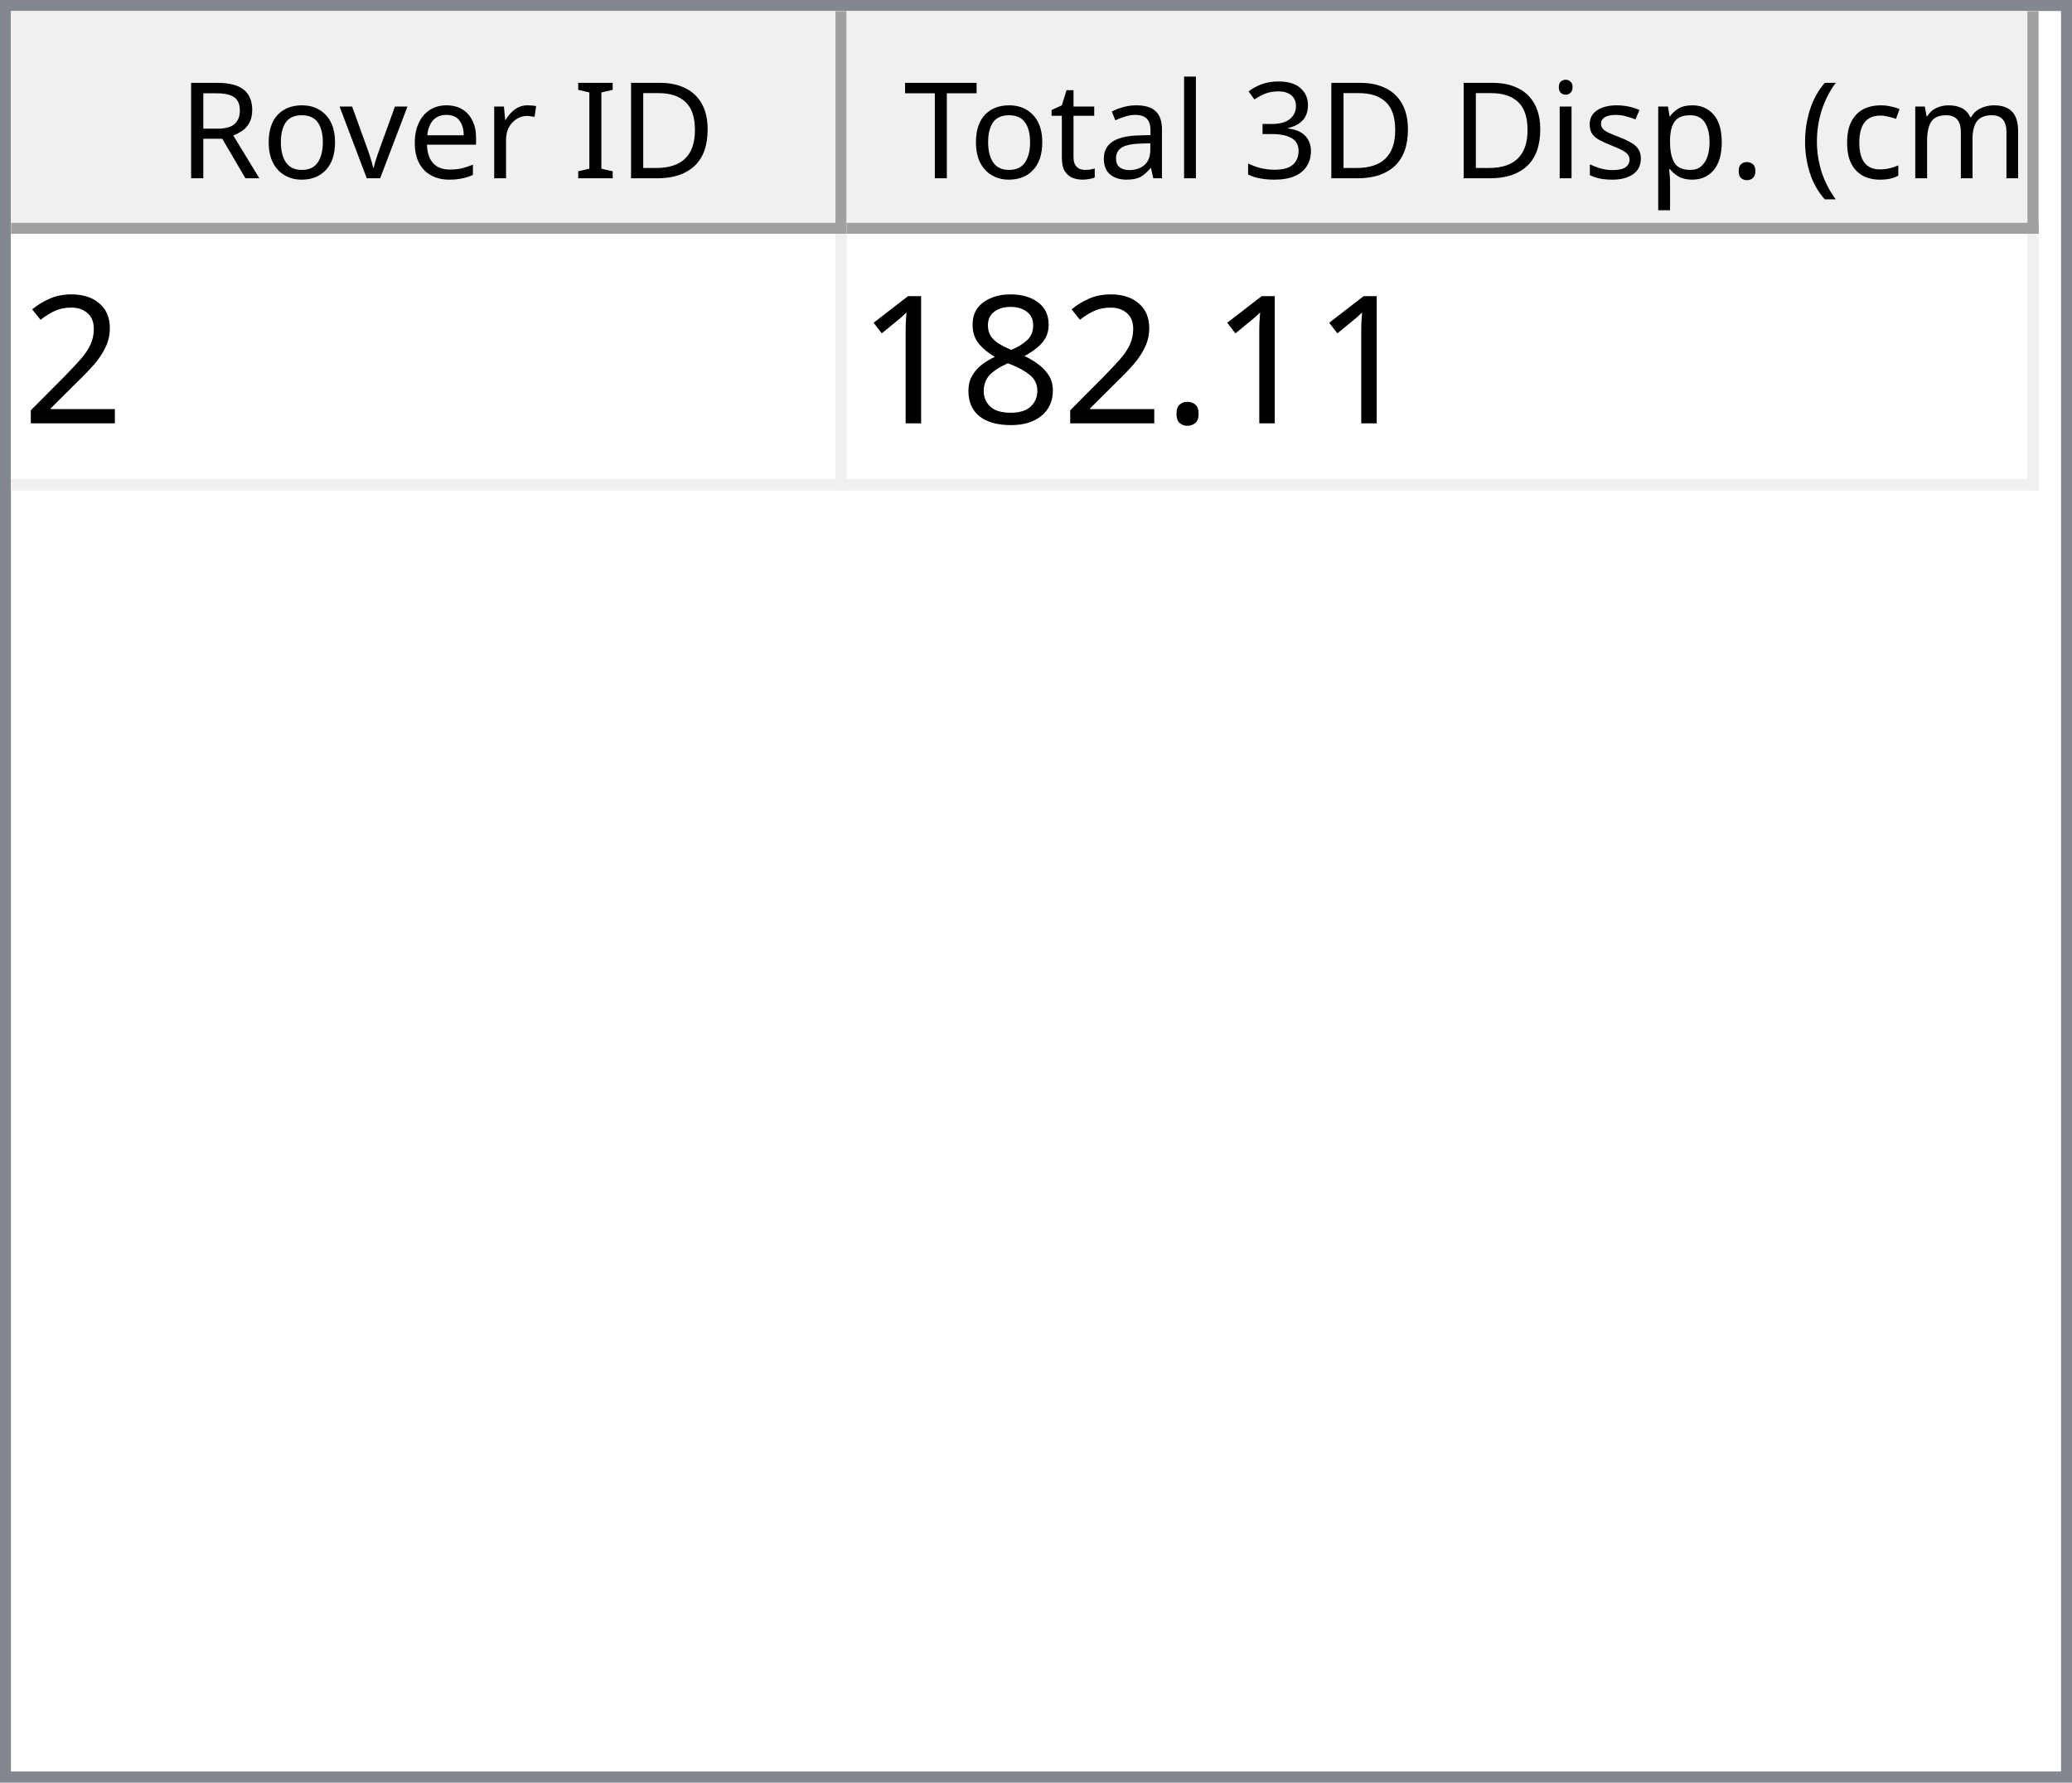
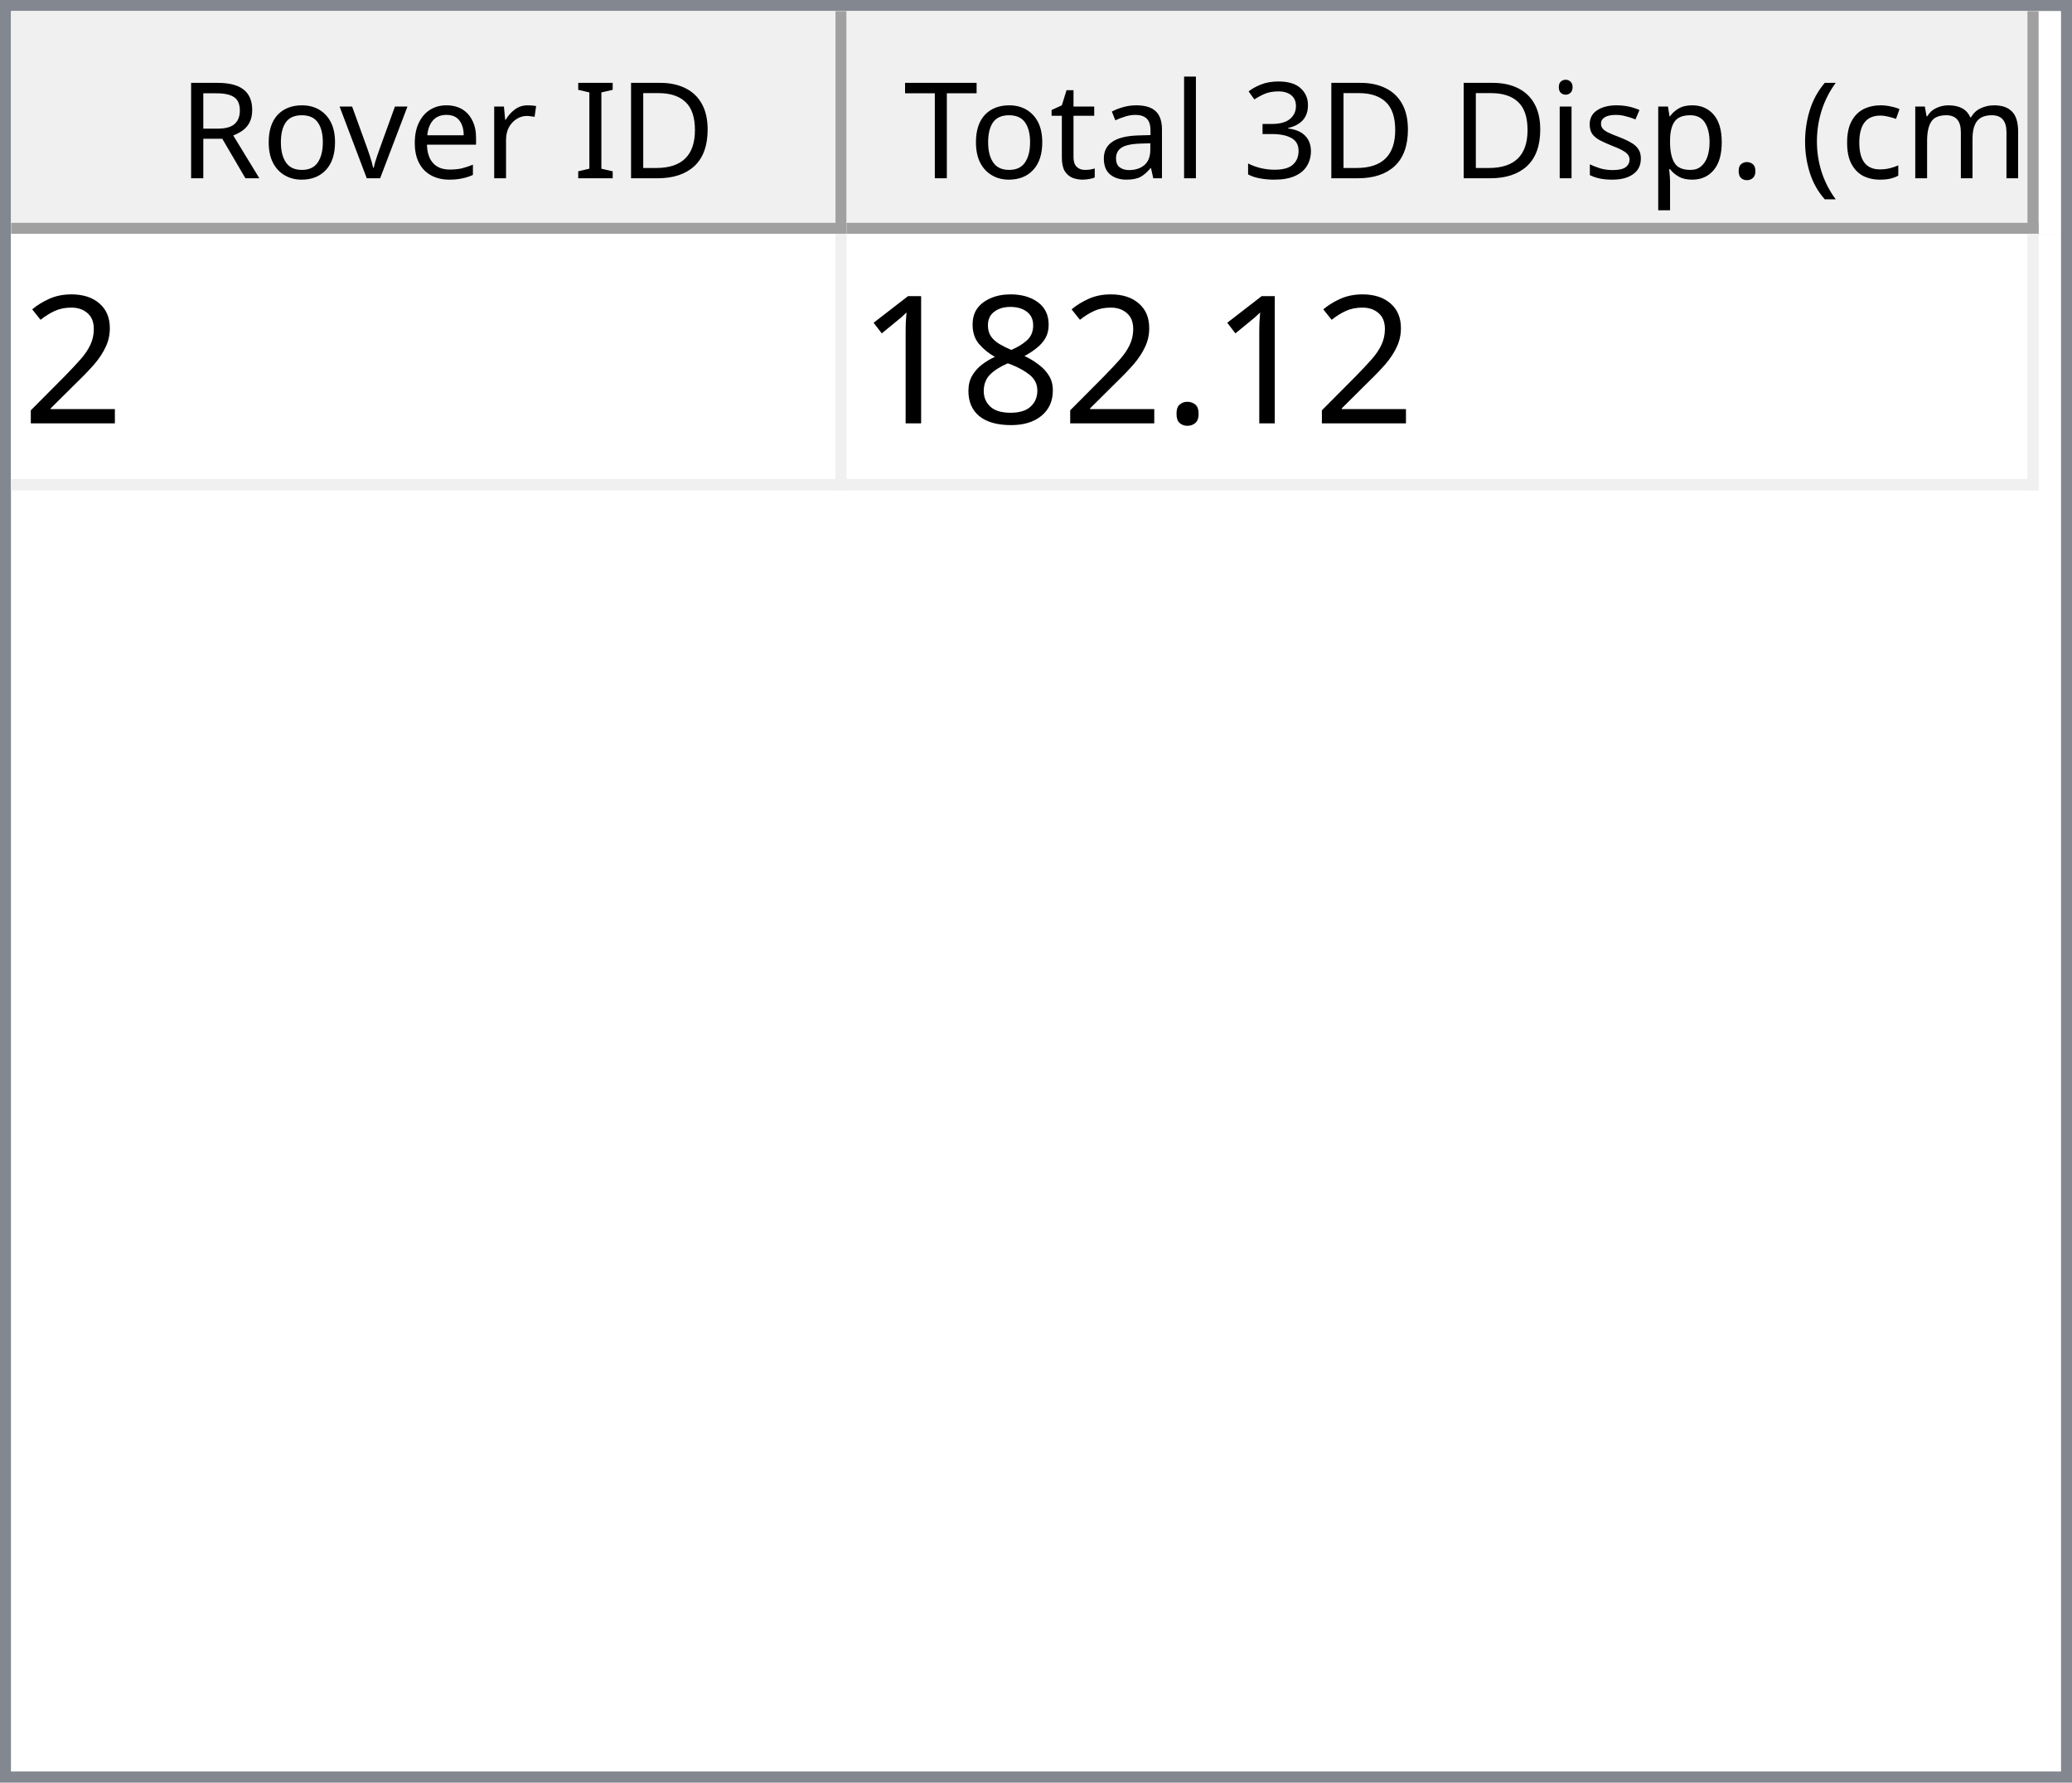
<svg xmlns="http://www.w3.org/2000/svg" style="fill-opacity:1; color-rendering:auto; color-interpolation:auto; text-rendering:auto; stroke:black; stroke-linecap:square; stroke-miterlimit:10; shape-rendering:auto; stroke-opacity:1; fill:black; stroke-dasharray:none; font-weight:normal; stroke-width:1; font-family:'Dialog'; font-style:normal; stroke-linejoin:miter; font-size:12px; stroke-dashoffset:0; image-rendering:auto;" width="186" height="160">
  <defs id="genericDefs" />
  <g>
    <defs id="defs1">
      <clipPath clipPathUnits="userSpaceOnUse" id="clipPath1">
        <path d="M0 0 L186 0 L186 160 L0 160 L0 0 Z" />
      </clipPath>
      <clipPath clipPathUnits="userSpaceOnUse" id="clipPath2">
        <path d="M0 0 L0 160 L186 160 L186 0 Z" />
      </clipPath>
      <clipPath clipPathUnits="userSpaceOnUse" id="clipPath3">
        <path d="M0 0 L0 20 L184 20 L184 0 Z" />
      </clipPath>
      <clipPath clipPathUnits="userSpaceOnUse" id="clipPath4">
        <path d="M0 0 L0 20 L75 20 L75 0 Z" />
      </clipPath>
      <clipPath clipPathUnits="userSpaceOnUse" id="clipPath5">
        <path d="M1 1 L1 19 L74 19 L74 1 Z" />
      </clipPath>
      <clipPath clipPathUnits="userSpaceOnUse" id="clipPath6">
        <path d="M0 0 L0 18 L73 18 L73 0 Z" />
      </clipPath>
      <clipPath clipPathUnits="userSpaceOnUse" id="clipPath7">
        <path d="M-0.5 -0.5 L-0.5 19.5 L74.5 19.5 L74.5 -0.5 Z" />
      </clipPath>
      <clipPath clipPathUnits="userSpaceOnUse" id="clipPath8">
        <path d="M0 0 L0 20 L107 20 L107 0 Z" />
      </clipPath>
      <clipPath clipPathUnits="userSpaceOnUse" id="clipPath9">
        <path d="M1 1 L1 19 L106 19 L106 1 Z" />
      </clipPath>
      <clipPath clipPathUnits="userSpaceOnUse" id="clipPath10">
        <path d="M0 0 L0 18 L105 18 L105 0 Z" />
      </clipPath>
      <clipPath clipPathUnits="userSpaceOnUse" id="clipPath11">
        <path d="M-0.5 -0.5 L-0.5 19.5 L106.5 19.5 L106.5 -0.5 Z" />
      </clipPath>
      <clipPath clipPathUnits="userSpaceOnUse" id="clipPath12">
        <path d="M0 0 L0 138 L184 138 L184 0 Z" />
      </clipPath>
      <clipPath clipPathUnits="userSpaceOnUse" id="clipPath13">
        <path d="M0 0 L0 23 L182 23 L182 0 Z" />
      </clipPath>
      <clipPath clipPathUnits="userSpaceOnUse" id="clipPath14">
        <path d="M-0.5 -0.5 L-0.5 22.5 L181.5 22.5 L181.5 -0.5 Z" />
      </clipPath>
      <clipPath clipPathUnits="userSpaceOnUse" id="clipPath15">
        <path d="M0 0 L0 22 L74 22 L74 0 Z" />
      </clipPath>
      <clipPath clipPathUnits="userSpaceOnUse" id="clipPath16">
        <path d="M0 0 L0 22 L106 22 L106 0 Z" />
      </clipPath>
      <font horiz-adv-x="64.551" id="font1">
        <font-face ascent="107.91" descent="25.098" units-per-em="100" style="font-style:normal; font-family:Segoe UI; font-weight:normal;" />
        <missing-glyph horiz-adv-x="64.551" d="M8.109 0 L8.109 68.266 L56.453 68.266 L56.453 0 L8.109 0 ZM15.328 7.234 L49.219 7.234 L49.219 61.031 L15.328 61.031 L15.328 7.234 Z" />
        <glyph unicode="D" horiz-adv-x="70.117" d="M9.188 0 L9.188 70.016 L28.516 70.016 Q65.531 70.016 65.531 35.891 Q65.531 19.672 55.25 9.836 Q44.969 0 27.734 0 L9.188 0 ZM17.391 62.594 L17.391 7.422 L27.828 7.422 Q41.609 7.422 49.273 14.797 Q56.938 22.172 56.938 35.688 Q56.938 62.594 28.328 62.594 L17.391 62.594 Z" />
        <glyph unicode="I" horiz-adv-x="26.611" d="M17.391 0 L9.188 0 L9.188 70.016 L17.391 70.016 L17.391 0 Z" />
        <glyph unicode=" " horiz-adv-x="27.393" d="" />
        <glyph unicode="r" horiz-adv-x="34.766" d="M34.188 41.891 Q32.078 43.5 28.125 43.5 Q23 43.5 19.555 38.672 Q16.109 33.844 16.109 25.484 L16.109 0 L8.109 0 L8.109 50 L16.109 50 L16.109 39.703 L16.312 39.703 Q18.016 44.969 21.531 47.922 Q25.047 50.875 29.391 50.875 Q32.516 50.875 34.188 50.203 L34.188 41.891 Z" />
        <glyph unicode="e" horiz-adv-x="52.295" d="M48.297 23 L12.984 23 Q13.188 14.656 17.484 10.109 Q21.781 5.562 29.297 5.562 Q37.75 5.562 44.828 11.141 L44.828 3.609 Q38.234 -1.172 27.391 -1.172 Q16.797 -1.172 10.742 5.641 Q4.688 12.453 4.688 24.812 Q4.688 36.469 11.305 43.82 Q17.922 51.172 27.734 51.172 Q37.547 51.172 42.922 44.828 Q48.297 38.484 48.297 27.203 L48.297 23 ZM40.094 29.781 Q40.047 36.719 36.75 40.578 Q33.453 44.438 27.594 44.438 Q21.922 44.438 17.969 40.383 Q14.016 36.328 13.094 29.781 L40.094 29.781 Z" />
        <glyph unicode="v" horiz-adv-x="47.9" d="M47.406 50 L27.484 0 L19.625 0 L0.688 50 L9.469 50 L22.172 13.672 Q23.578 9.672 23.922 6.688 L24.125 6.688 Q24.609 10.453 25.688 13.484 L38.969 50 L47.406 50 Z" />
        <glyph unicode="o" horiz-adv-x="58.594" d="M29 -1.172 Q17.922 -1.172 11.305 5.836 Q4.688 12.844 4.688 24.422 Q4.688 37.016 11.57 44.094 Q18.453 51.172 30.172 51.172 Q41.359 51.172 47.633 44.289 Q53.906 37.406 53.906 25.203 Q53.906 13.234 47.141 6.031 Q40.375 -1.172 29 -1.172 ZM29.594 44.438 Q21.875 44.438 17.383 39.188 Q12.891 33.938 12.891 24.703 Q12.891 15.828 17.43 10.695 Q21.969 5.562 29.594 5.562 Q37.359 5.562 41.531 10.594 Q45.703 15.625 45.703 24.906 Q45.703 34.281 41.531 39.359 Q37.359 44.438 29.594 44.438 Z" />
        <glyph unicode="R" horiz-adv-x="59.814" d="M59.375 0 L49.609 0 L37.891 19.625 Q36.281 22.359 34.766 24.289 Q33.25 26.219 31.664 27.438 Q30.078 28.656 28.25 29.219 Q26.422 29.781 24.125 29.781 L17.391 29.781 L17.391 0 L9.188 0 L9.188 70.016 L30.078 70.016 Q34.672 70.016 38.555 68.867 Q42.438 67.719 45.289 65.375 Q48.141 63.031 49.758 59.547 Q51.375 56.062 51.375 51.375 Q51.375 47.703 50.273 44.656 Q49.172 41.609 47.148 39.211 Q45.125 36.812 42.266 35.133 Q39.406 33.453 35.844 32.516 L35.844 32.328 Q37.594 31.547 38.891 30.547 Q40.188 29.547 41.359 28.18 Q42.531 26.812 43.68 25.078 Q44.828 23.344 46.234 21.047 L59.375 0 ZM17.391 62.594 L17.391 37.203 L28.516 37.203 Q31.594 37.203 34.203 38.133 Q36.812 39.062 38.719 40.797 Q40.625 42.531 41.703 45.047 Q42.781 47.562 42.781 50.688 Q42.781 56.297 39.141 59.445 Q35.5 62.594 28.609 62.594 L17.391 62.594 Z" />
        <glyph unicode=")" horiz-adv-x="30.176" d="M8.297 -15.922 L1.172 -15.922 Q16.406 2.344 16.406 26.812 Q16.406 51.469 1.078 70.016 L8.297 70.016 Q23.531 52.156 23.531 26.703 Q23.531 1.375 8.297 -15.922 Z" />
        <glyph unicode="m" horiz-adv-x="86.133" d="M79.109 0 L71.094 0 L71.094 28.719 Q71.094 37.016 68.531 40.727 Q65.969 44.438 59.906 44.438 Q54.781 44.438 51.195 39.75 Q47.609 35.062 47.609 28.516 L47.609 0 L39.594 0 L39.594 29.688 Q39.594 44.438 28.219 44.438 Q22.953 44.438 19.531 40.016 Q16.109 35.594 16.109 28.516 L16.109 0 L8.109 0 L8.109 50 L16.109 50 L16.109 42.094 L16.312 42.094 Q21.625 51.172 31.844 51.172 Q36.969 51.172 40.773 48.312 Q44.578 45.453 46 40.828 Q51.562 51.172 62.594 51.172 Q79.109 51.172 79.109 30.812 L79.109 0 Z" />
        <glyph unicode="c" horiz-adv-x="46.191" d="M42.188 2.297 Q36.422 -1.172 28.516 -1.172 Q17.828 -1.172 11.258 5.789 Q4.688 12.75 4.688 23.828 Q4.688 36.188 11.766 43.68 Q18.844 51.172 30.672 51.172 Q37.25 51.172 42.281 48.734 L42.281 40.531 Q36.719 44.438 30.375 44.438 Q22.703 44.438 17.797 38.945 Q12.891 33.453 12.891 24.516 Q12.891 15.719 17.508 10.641 Q22.125 5.562 29.891 5.562 Q36.422 5.562 42.188 9.906 L42.188 2.297 Z" />
        <glyph unicode="(" horiz-adv-x="30.176" d="M29.109 -15.922 L21.969 -15.922 Q6.844 1.375 6.844 26.703 Q6.844 52.156 21.969 70.016 L29.203 70.016 Q13.875 51.469 13.875 26.812 Q13.875 2.344 29.109 -15.922 Z" />
        <glyph unicode="." horiz-adv-x="21.68" d="M10.891 -1.078 Q8.641 -1.078 7.055 0.539 Q5.469 2.156 5.469 4.391 Q5.469 6.641 7.055 8.273 Q8.641 9.906 10.891 9.906 Q13.188 9.906 14.797 8.273 Q16.406 6.641 16.406 4.391 Q16.406 2.156 14.797 0.539 Q13.188 -1.078 10.891 -1.078 Z" />
        <glyph unicode="p" horiz-adv-x="58.789" d="M16.312 7.234 L16.109 7.234 L16.109 -23 L8.109 -23 L8.109 50 L16.109 50 L16.109 41.219 L16.312 41.219 Q22.219 51.172 33.594 51.172 Q43.266 51.172 48.688 44.461 Q54.109 37.75 54.109 26.469 Q54.109 13.922 48 6.375 Q41.891 -1.172 31.297 -1.172 Q21.578 -1.172 16.312 7.234 ZM16.109 27.391 L16.109 20.406 Q16.109 14.203 20.141 9.883 Q24.172 5.562 30.375 5.562 Q37.641 5.562 41.773 11.133 Q45.906 16.703 45.906 26.609 Q45.906 34.969 42.047 39.703 Q38.188 44.438 31.594 44.438 Q24.609 44.438 20.359 39.578 Q16.109 34.719 16.109 27.391 Z" />
        <glyph unicode="s" horiz-adv-x="42.432" d="M5.078 1.812 L5.078 10.406 Q11.625 5.562 19.484 5.562 Q30.031 5.562 30.031 12.594 Q30.031 14.594 29.125 15.992 Q28.219 17.391 26.68 18.461 Q25.141 19.531 23.07 20.383 Q21 21.234 18.609 22.172 Q15.281 23.484 12.766 24.828 Q10.25 26.172 8.57 27.859 Q6.891 29.547 6.031 31.695 Q5.172 33.844 5.172 36.719 Q5.172 40.234 6.789 42.945 Q8.406 45.656 11.086 47.484 Q13.766 49.312 17.211 50.242 Q20.656 51.172 24.312 51.172 Q30.812 51.172 35.938 48.922 L35.938 40.828 Q30.422 44.438 23.25 44.438 Q21 44.438 19.195 43.922 Q17.391 43.406 16.094 42.477 Q14.797 41.547 14.086 40.258 Q13.375 38.969 13.375 37.406 Q13.375 35.453 14.086 34.133 Q14.797 32.812 16.164 31.789 Q17.531 30.766 19.484 29.938 Q21.438 29.109 23.922 28.125 Q27.25 26.859 29.883 25.516 Q32.516 24.172 34.375 22.484 Q36.234 20.797 37.234 18.602 Q38.234 16.406 38.234 13.375 Q38.234 9.672 36.602 6.938 Q34.969 4.203 32.234 2.398 Q29.5 0.594 25.93 -0.289 Q22.359 -1.172 18.453 -1.172 Q10.75 -1.172 5.078 1.812 Z" />
        <glyph unicode="i" horiz-adv-x="24.219" d="M12.203 62.703 Q10.062 62.703 8.547 64.164 Q7.031 65.625 7.031 67.875 Q7.031 70.125 8.547 71.609 Q10.062 73.094 12.203 73.094 Q14.406 73.094 15.945 71.609 Q17.484 70.125 17.484 67.875 Q17.484 65.719 15.945 64.211 Q14.406 62.703 12.203 62.703 ZM16.109 0 L8.109 0 L8.109 50 L16.109 50 L16.109 0 Z" />
        <glyph unicode="3" horiz-adv-x="53.906" d="M46.531 19.828 Q46.531 15.094 44.75 11.211 Q42.969 7.328 39.719 4.57 Q36.469 1.812 31.93 0.297 Q27.391 -1.219 21.922 -1.219 Q11.922 -1.219 6 2.594 L6 11.188 Q13.094 5.609 22.219 5.609 Q25.875 5.609 28.828 6.539 Q31.781 7.469 33.906 9.227 Q36.031 10.984 37.18 13.477 Q38.328 15.969 38.328 19.094 Q38.328 32.812 18.797 32.812 L12.984 32.812 L12.984 39.594 L18.5 39.594 Q35.797 39.594 35.797 52.484 Q35.797 64.406 22.609 64.406 Q15.188 64.406 8.688 59.422 L8.688 67.188 Q15.375 71.188 24.609 71.188 Q29 71.188 32.57 69.969 Q36.141 68.75 38.68 66.555 Q41.219 64.359 42.609 61.281 Q44 58.203 44 54.5 Q44 40.672 30.031 36.719 L30.031 36.531 Q33.594 36.141 36.625 34.797 Q39.656 33.453 41.852 31.305 Q44.047 29.156 45.289 26.25 Q46.531 23.344 46.531 19.828 Z" />
        <glyph unicode="l" horiz-adv-x="24.219" d="M16.109 0 L8.109 0 L8.109 74.031 L16.109 74.031 L16.109 0 Z" />
        <glyph unicode="a" horiz-adv-x="50.879" d="M43.891 0 L35.891 0 L35.891 7.812 L35.688 7.812 Q30.469 -1.172 20.312 -1.172 Q12.844 -1.172 8.617 2.781 Q4.391 6.734 4.391 13.281 Q4.391 27.297 20.906 29.594 L35.891 31.688 Q35.891 44.438 25.594 44.438 Q16.547 44.438 9.281 38.281 L9.281 46.484 Q16.656 51.172 26.266 51.172 Q43.891 51.172 43.891 32.516 L43.891 0 ZM35.891 25.297 L23.828 23.641 Q18.266 22.859 15.43 20.875 Q12.594 18.891 12.594 13.875 Q12.594 10.203 15.211 7.883 Q17.828 5.562 22.172 5.562 Q28.125 5.562 32.008 9.742 Q35.891 13.922 35.891 20.312 L35.891 25.297 Z" />
        <glyph unicode="t" horiz-adv-x="33.887" d="M31.297 0.484 Q28.469 -1.078 23.828 -1.078 Q10.688 -1.078 10.688 13.578 L10.688 43.172 L2.094 43.172 L2.094 50 L10.688 50 L10.688 62.203 L18.703 64.797 L18.703 50 L31.297 50 L31.297 43.172 L18.703 43.172 L18.703 14.984 Q18.703 9.969 20.414 7.82 Q22.125 5.672 26.078 5.672 Q29.109 5.672 31.297 7.328 L31.297 0.484 Z" />
        <glyph unicode="T" horiz-adv-x="52.393" d="M50.594 62.594 L30.375 62.594 L30.375 0 L22.172 0 L22.172 62.594 L2 62.594 L2 70.016 L50.594 70.016 L50.594 62.594 Z" />
      </font>
      <font horiz-adv-x="75.0" id="font2">
        <font-face ascent="100.537" descent="21.973" units-per-em="100" style="font-style:normal; font-family:sans-serif; font-weight:normal;" />
        <missing-glyph horiz-adv-x="75.0" d="M12.5 0 L12.5 62.5 L62.5 62.5 L62.5 0 L12.5 0 ZM14.062 1.562 L60.938 1.562 L60.938 60.938 L14.062 60.938 L14.062 1.562 Z" />
        <glyph unicode="2" horiz-adv-x="55.615" d="M50.344 8.453 L50.344 0 L3.031 0 Q2.938 3.172 4.047 6.109 Q5.859 10.938 9.836 15.625 Q13.812 20.312 21.344 26.469 Q33.016 36.031 37.117 41.625 Q41.219 47.219 41.219 52.203 Q41.219 57.422 37.477 61.008 Q33.734 64.594 27.734 64.594 Q21.391 64.594 17.578 60.789 Q13.766 56.984 13.719 50.25 L4.688 51.172 Q5.609 61.281 11.664 66.578 Q17.719 71.875 27.938 71.875 Q38.234 71.875 44.242 66.164 Q50.25 60.453 50.25 52 Q50.25 47.703 48.492 43.555 Q46.734 39.406 42.656 34.812 Q38.578 30.219 29.109 22.219 Q21.188 15.578 18.945 13.211 Q16.703 10.844 15.234 8.453 L50.344 8.453 Z" />
        <glyph unicode="." horiz-adv-x="27.783" d="M9.078 0 L9.078 10.016 L19.094 10.016 L19.094 0 L9.078 0 Z" />
        <glyph unicode="8" horiz-adv-x="55.615" d="M17.672 38.812 Q12.203 40.828 9.57 44.539 Q6.938 48.25 6.938 53.422 Q6.938 61.234 12.555 66.555 Q18.172 71.875 27.484 71.875 Q36.859 71.875 42.578 66.43 Q48.297 60.984 48.297 53.172 Q48.297 48.188 45.68 44.508 Q43.062 40.828 37.75 38.812 Q44.344 36.672 47.781 31.883 Q51.219 27.094 51.219 20.453 Q51.219 11.281 44.727 5.031 Q38.234 -1.219 27.641 -1.219 Q17.047 -1.219 10.547 5.055 Q4.047 11.328 4.047 20.703 Q4.047 27.688 7.594 32.398 Q11.141 37.109 17.672 38.812 ZM15.922 53.719 Q15.922 48.641 19.195 45.414 Q22.469 42.188 27.688 42.188 Q32.766 42.188 36.016 45.383 Q39.266 48.578 39.266 53.219 Q39.266 58.062 35.914 61.359 Q32.562 64.656 27.594 64.656 Q22.562 64.656 19.242 61.43 Q15.922 58.203 15.922 53.719 ZM13.094 20.656 Q13.094 16.891 14.875 13.375 Q16.656 9.859 20.172 7.93 Q23.688 6 27.734 6 Q34.031 6 38.133 10.055 Q42.234 14.109 42.234 20.359 Q42.234 26.703 38.016 30.859 Q33.797 35.016 27.438 35.016 Q21.234 35.016 17.164 30.914 Q13.094 26.812 13.094 20.656 Z" />
        <glyph unicode="1" horiz-adv-x="55.615" d="M37.25 0 L28.469 0 L28.469 56 Q25.297 52.984 20.141 49.953 Q14.984 46.922 10.891 45.406 L10.891 53.906 Q18.266 57.375 23.781 62.305 Q29.297 67.234 31.594 71.875 L37.25 71.875 L37.25 0 Z" />
      </font>
    </defs>
    <g style="fill:white; stroke:white;">
      <rect x="0" y="0" width="186" style="clip-path:url(#clipPath1); stroke:none;" height="160" />
    </g>
    <g style="fill:white; text-rendering:optimizeSpeed; color-rendering:optimizeSpeed; image-rendering:optimizeSpeed; shape-rendering:crispEdges; stroke:white; color-interpolation:sRGB;">
      <rect x="0" width="186" height="160" y="0" style="stroke:none;" />
      <path style="stroke:none;" d="M0 160 L186 160 L186 0 L0 0 Z" />
    </g>
    <g style="fill:rgb(240,240,240); font-family:'Segoe UI'; stroke:rgb(240,240,240);">
      <rect x="0" y="0" width="186" style="clip-path:url(#clipPath2); stroke:none;" height="160" />
    </g>
    <g style="fill:rgb(130,135,144); font-family:'Segoe UI'; stroke:rgb(130,135,144);">
      <path d="M0 0 L186 0 L186 160 L0 160 L0 0 ZM1 1 L185 1 L185 159 L1 159 L1 1 Z" style="fill-rule:evenodd; clip-path:url(#clipPath2); stroke:none;" />
    </g>
    <g style="fill:white; font-family:'Segoe UI'; stroke:white;" transform="translate(1,1)">
      <rect x="0" y="0" width="184" style="clip-path:url(#clipPath3); stroke:none;" height="20" />
    </g>
    <g style="fill:rgb(240,240,240); font-family:'Segoe UI'; stroke:rgb(240,240,240);" transform="translate(1,1)">
      <rect x="0" y="0" width="75" style="clip-path:url(#clipPath4); stroke:none;" height="20" />
    </g>
    <g style="font-family:'Segoe UI';" transform="translate(2,2)">
      <text x="14" xml:space="preserve" y="14" style="clip-path:url(#clipPath6); stroke:none;">Rover ID</text>
    </g>
    <g style="fill:rgb(160,160,160); font-family:'Segoe UI'; stroke:rgb(160,160,160); stroke-linejoin:bevel;" transform="translate(1.5,1.5)">
      <line x1="74" x2="74" y1="0" style="fill:none; clip-path:url(#clipPath7);" y2="19" />
    </g>
    <g style="fill:rgb(160,160,160); font-family:'Segoe UI'; stroke:rgb(160,160,160); stroke-linejoin:bevel;" transform="matrix(1,0,0,1,1,1) translate(0.5,0.5)">
      <line x1="0" x2="74" y1="19" style="fill:none; clip-path:url(#clipPath7);" y2="19" />
    </g>
    <g style="fill:rgb(240,240,240); font-family:'Segoe UI'; stroke:rgb(240,240,240);" transform="translate(76,1)">
      <rect x="0" y="0" width="107" style="clip-path:url(#clipPath8); stroke:none;" height="20" />
    </g>
    <g style="font-family:'Segoe UI';" transform="translate(77,2)">
      <text x="1" xml:space="preserve" y="14" style="clip-path:url(#clipPath10); stroke:none;"> Total 3D Disp. (cm)</text>
    </g>
    <g style="fill:rgb(160,160,160); font-family:'Segoe UI'; stroke:rgb(160,160,160); stroke-linejoin:bevel;" transform="translate(76.5,1.5)">
      <line x1="106" x2="106" y1="0" style="fill:none; clip-path:url(#clipPath11);" y2="19" />
    </g>
    <g style="fill:rgb(160,160,160); font-family:'Segoe UI'; stroke:rgb(160,160,160); stroke-linejoin:bevel;" transform="matrix(1,0,0,1,76,1) translate(0.5,0.5)">
      <line x1="0" x2="106" y1="19" style="fill:none; clip-path:url(#clipPath11);" y2="19" />
    </g>
    <g style="fill:white; font-family:'Segoe UI'; stroke:white;" transform="translate(1,21)">
      <rect x="0" y="0" width="184" style="clip-path:url(#clipPath12); stroke:none;" height="138" />
    </g>
    <g style="fill:rgb(240,240,240); font-size:16px; font-family:sans-serif; stroke:rgb(240,240,240);" transform="translate(1,21)">
      <rect x="0" y="0" width="182" style="clip-path:url(#clipPath13); stroke:none;" height="23" />
      <line transform="translate(0.5,0.5)" x1="0" x2="181" y1="22" style="clip-path:url(#clipPath14); fill:none; stroke-linejoin:bevel;" y2="22" />
    </g>
    <g transform="matrix(1,0,0,1,1,21) translate(0.5,0.5)" style="fill:rgb(240,240,240); font-size:16px; font-family:sans-serif; stroke:rgb(240,240,240); stroke-linejoin:bevel;">
      <line x1="74" x2="74" y1="0" style="fill:none; clip-path:url(#clipPath14);" y2="22" />
    </g>
    <g transform="matrix(1,0,0,1,1,21) translate(0.5,0.5)" style="fill:rgb(240,240,240); font-size:16px; font-family:sans-serif; stroke:rgb(240,240,240); stroke-linejoin:bevel;">
      <line x1="181" x2="181" y1="0" style="fill:none; clip-path:url(#clipPath14);" y2="22" />
    </g>
    <g style="fill:white; font-size:16px; font-family:sans-serif; stroke:white;" transform="matrix(1,0,0,1,1,21)">
      <rect x="0" y="0" width="74" style="clip-path:url(#clipPath15); stroke:none;" height="22" />
      <text x="1" y="17" style="fill:black; clip-path:url(#clipPath15); stroke:none;" xml:space="preserve">2</text>
    </g>
    <g style="fill:white; font-size:16px; font-family:sans-serif; stroke:white;" transform="matrix(1,0,0,1,1,21) translate(75,0)">
      <rect x="0" y="0" width="106" style="clip-path:url(#clipPath16); stroke:none;" height="22" />
-       <text x="1" y="17" style="fill:black; clip-path:url(#clipPath16); stroke:none;" xml:space="preserve">182.11</text>
+       <text x="1" y="17" style="fill:black; clip-path:url(#clipPath16); stroke:none;" xml:space="preserve">182.12</text>
    </g>
  </g>
</svg>
